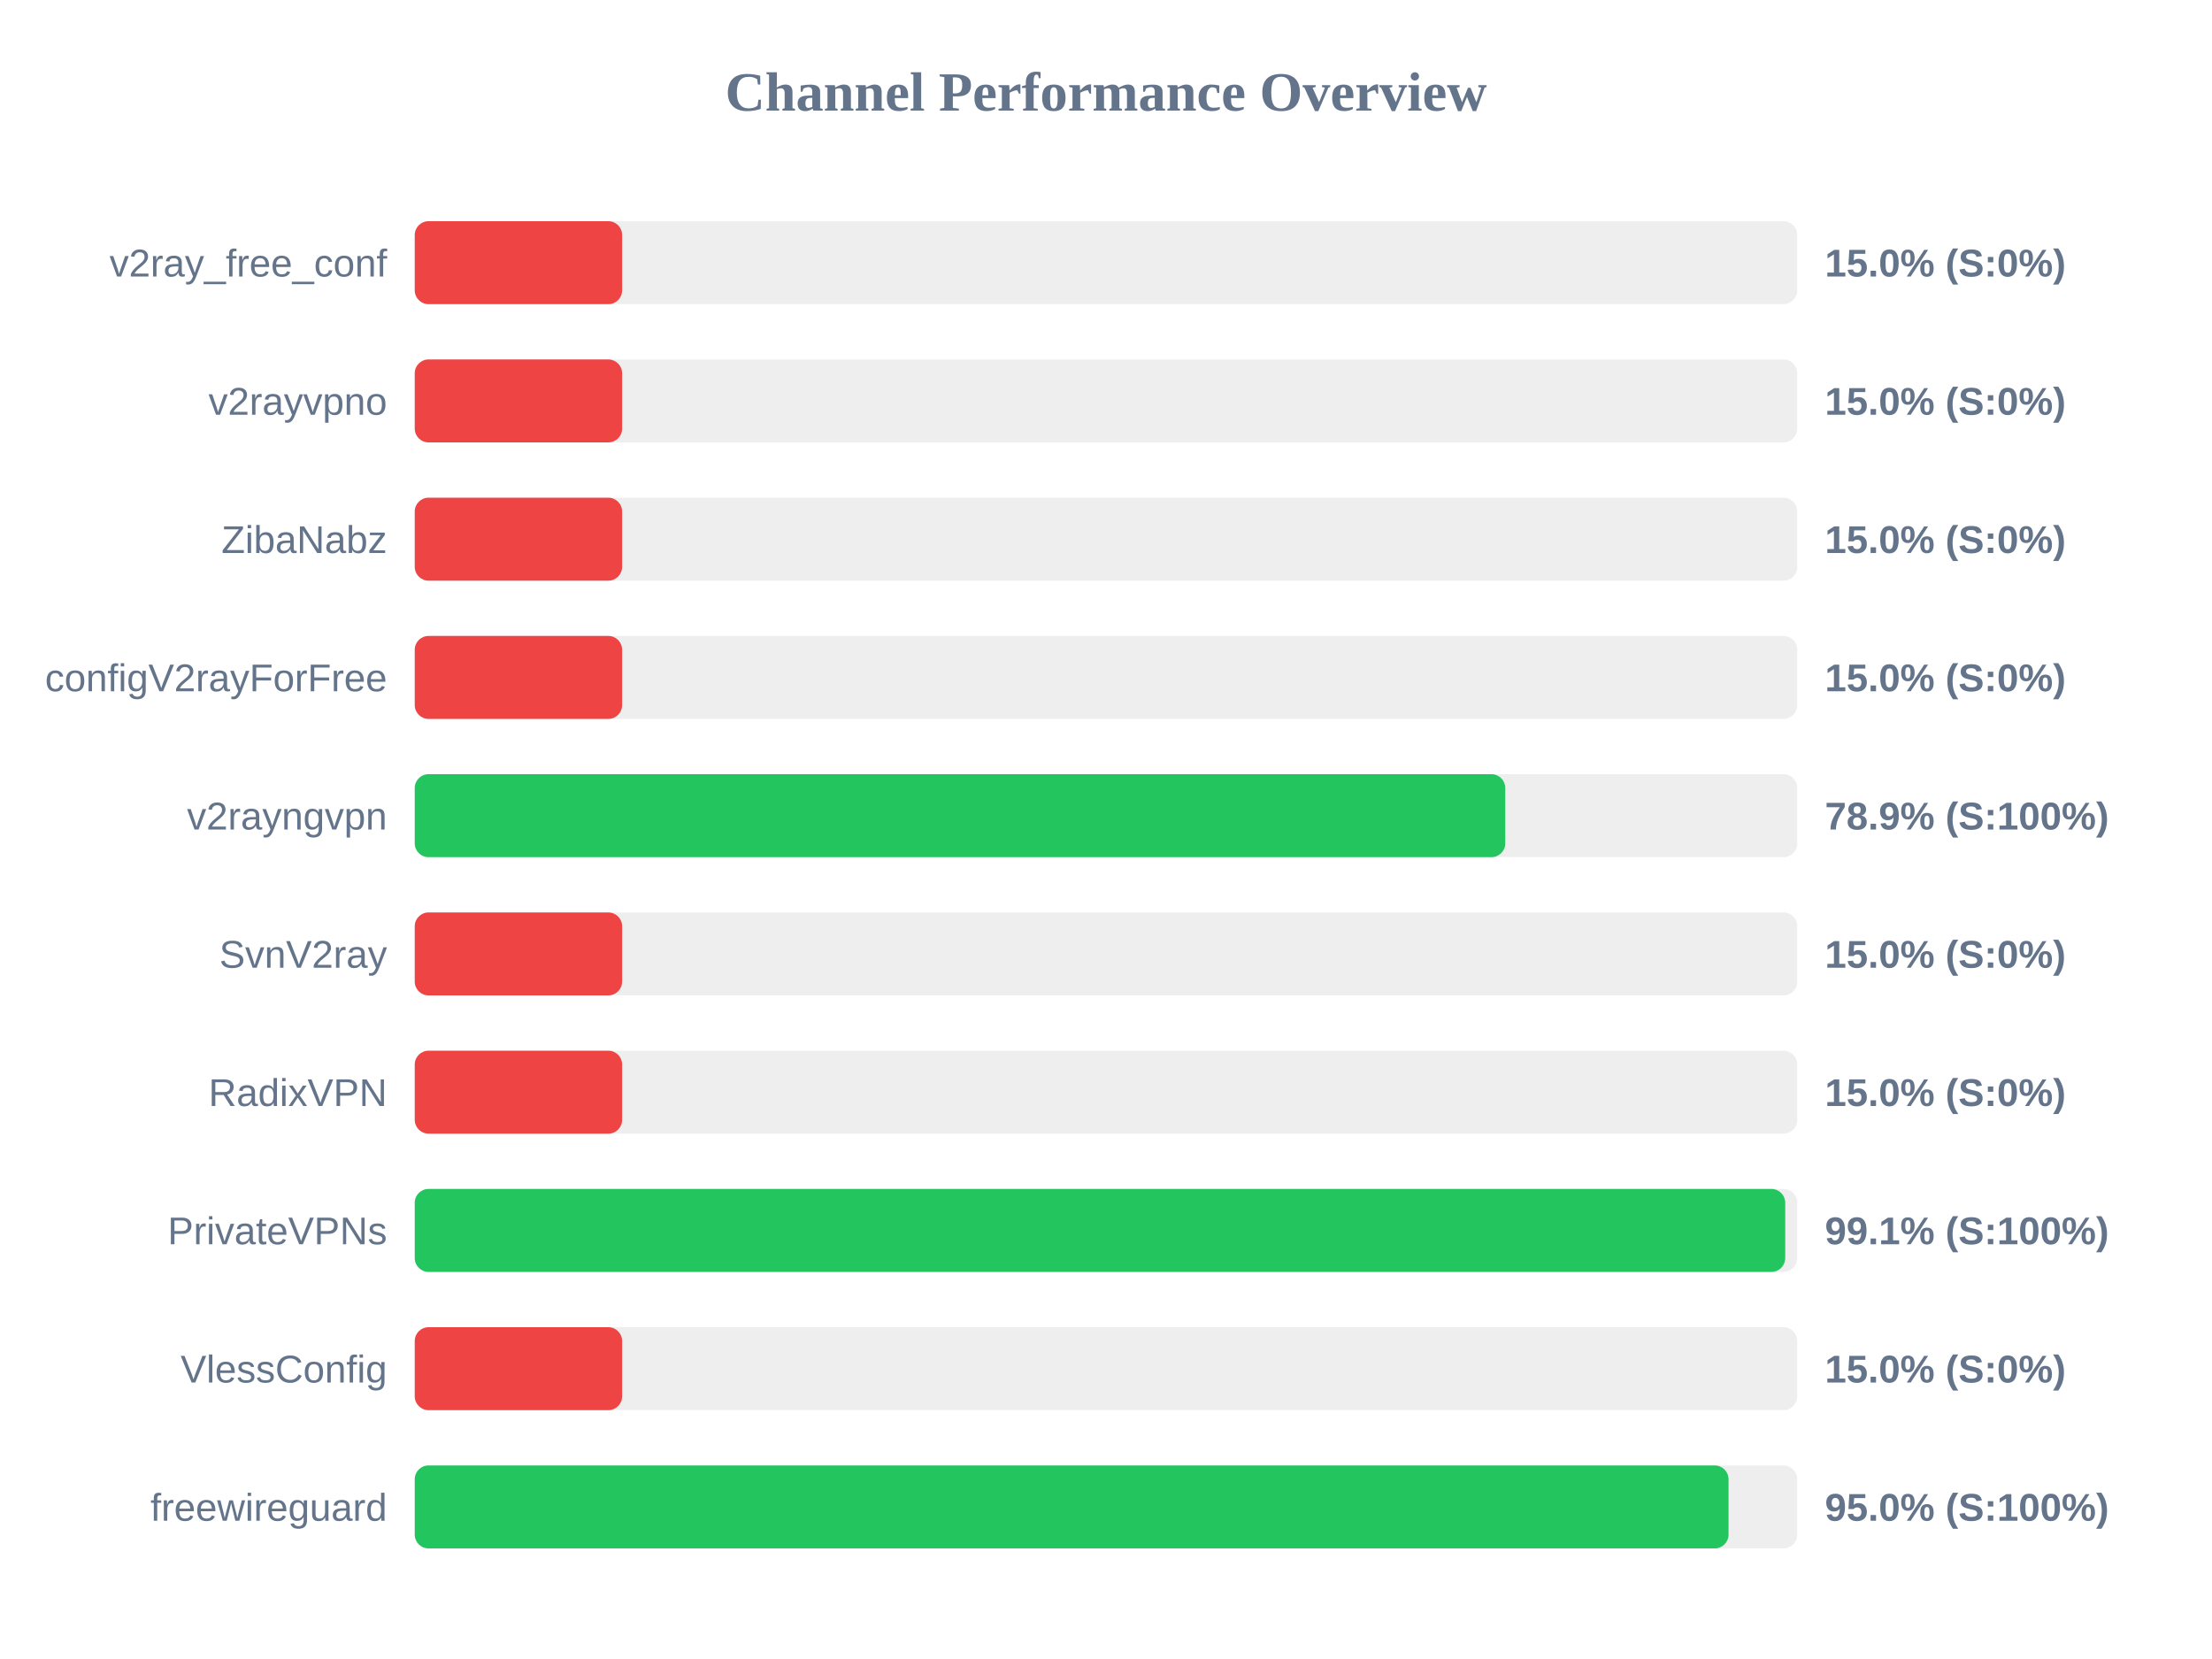
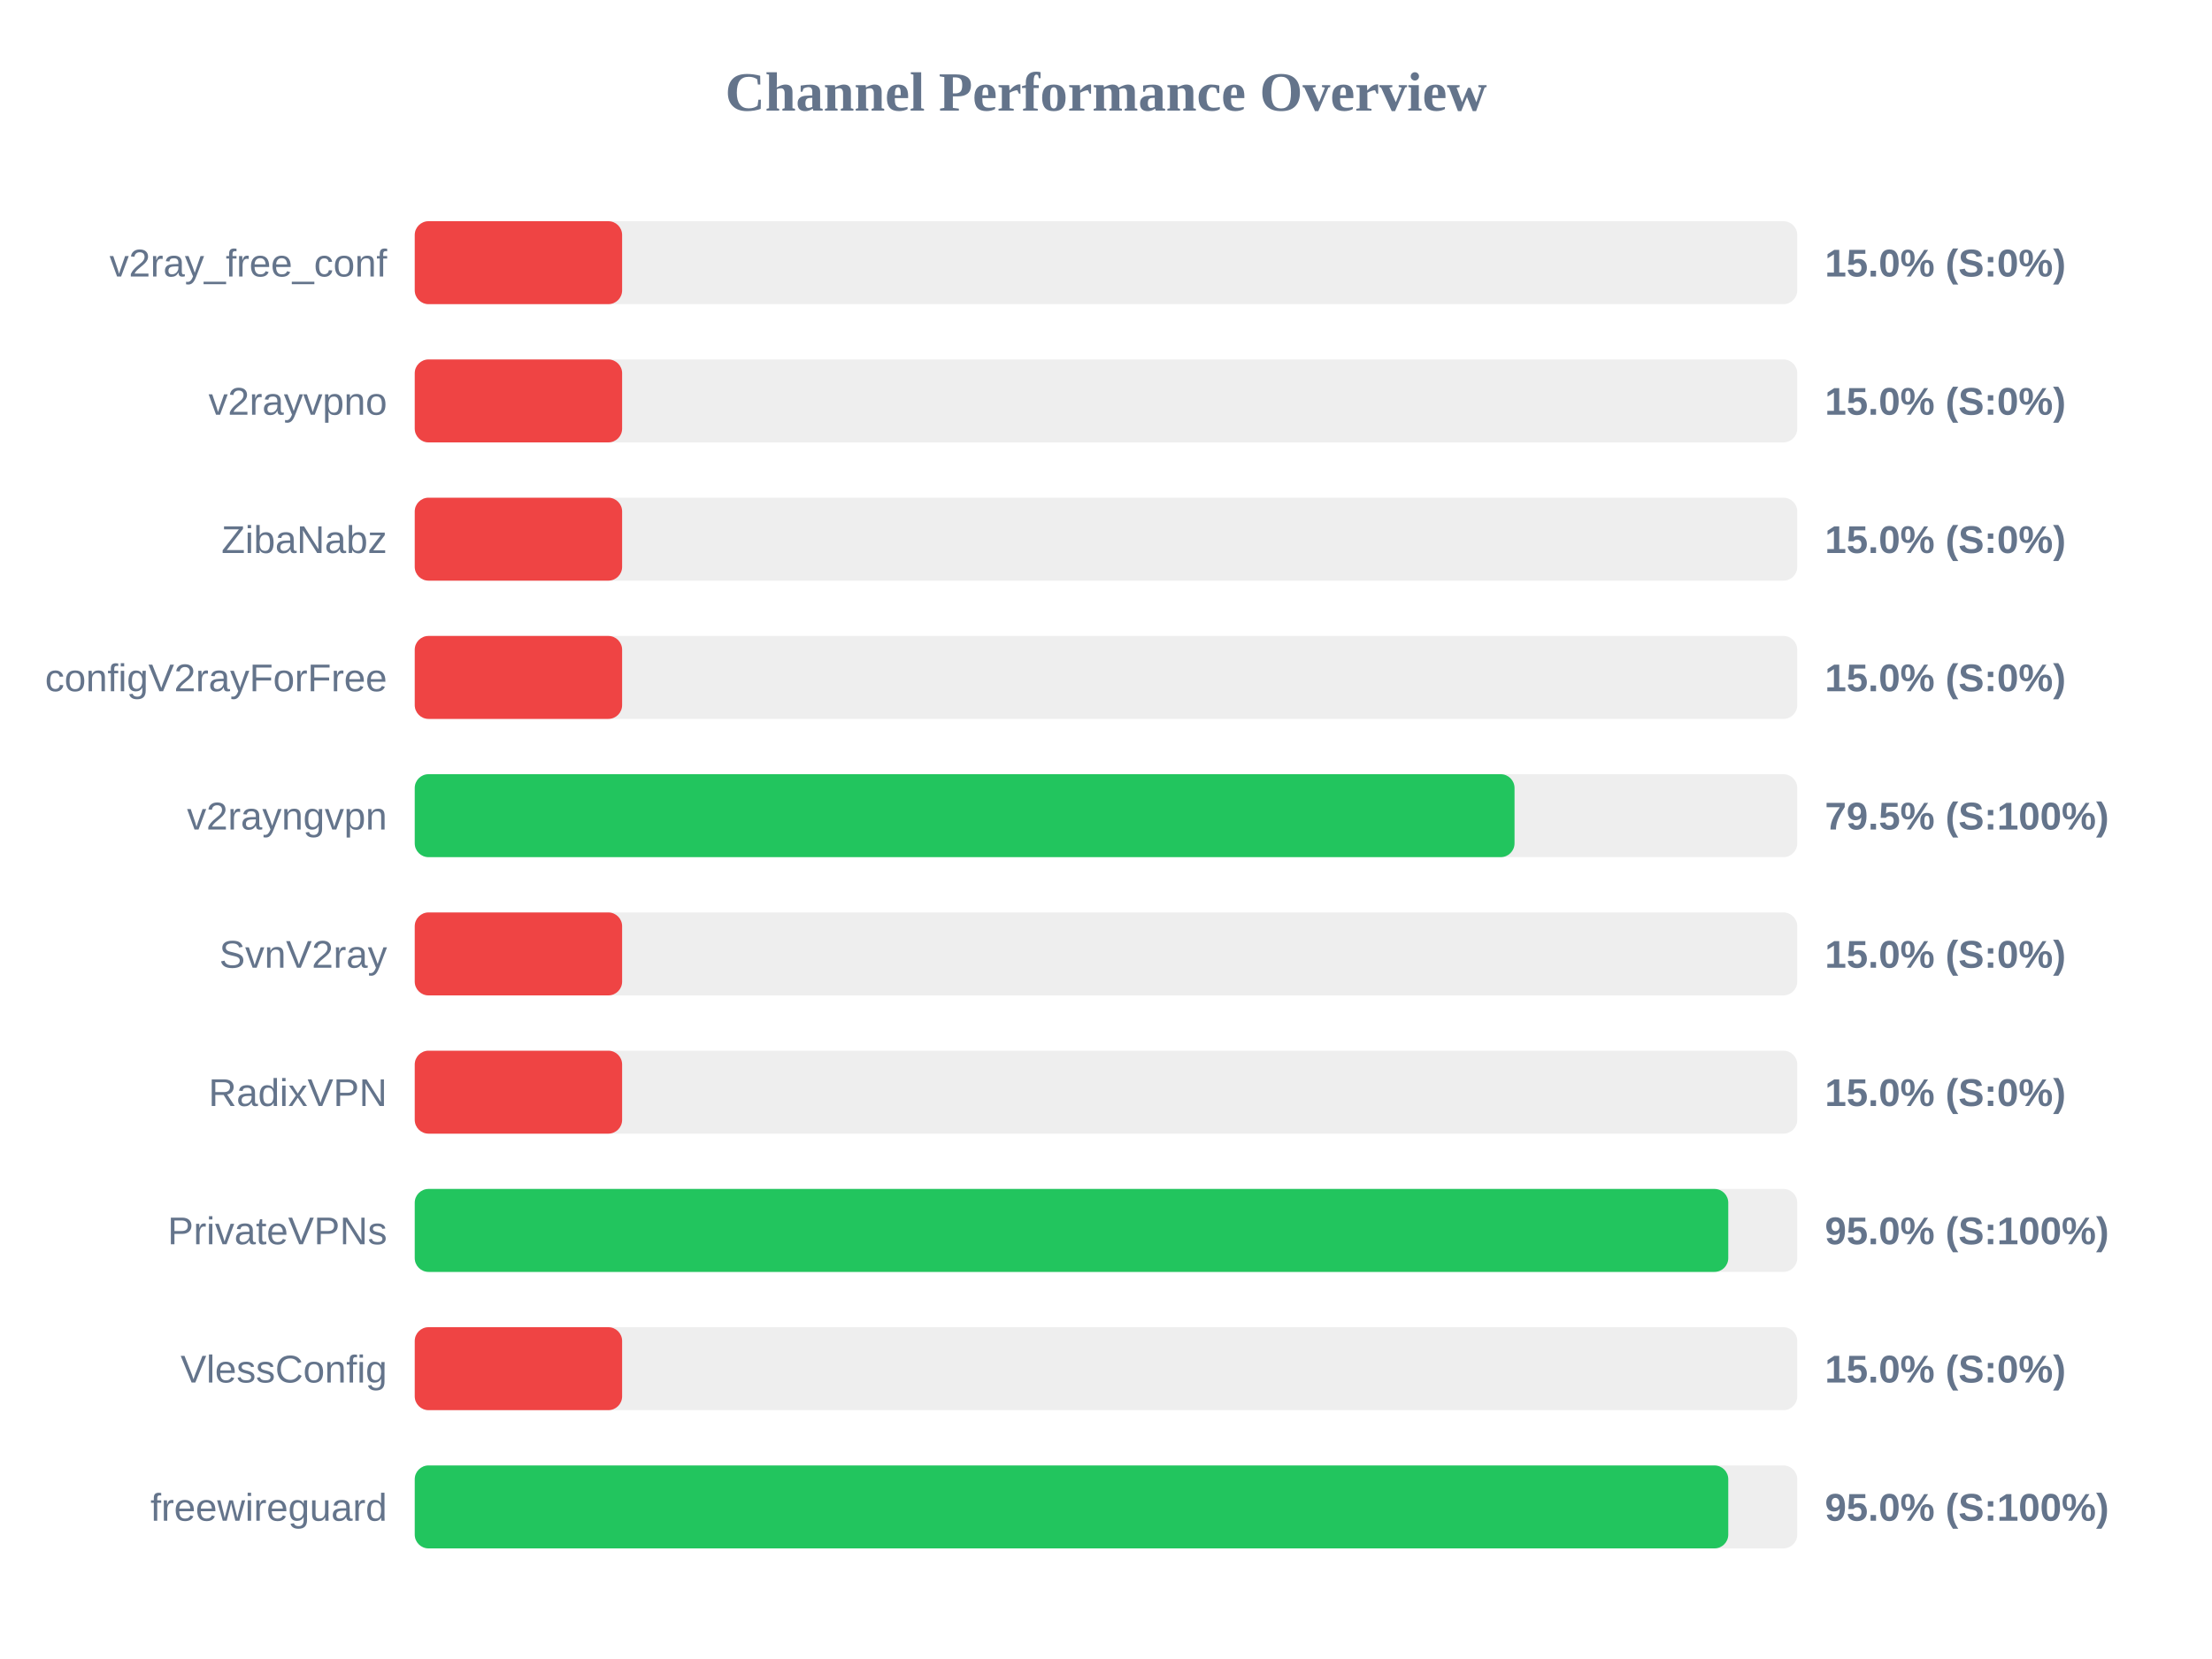
<svg xmlns="http://www.w3.org/2000/svg" width="800" height="600" version="1.1">
  <style>
        .row { font: 14px Arial; fill: #64748b; }
        .score { font: bold 14px Arial; fill: #64748b; }
    </style>
  <text x="400" y="40" text-anchor="middle" font-size="20px" font-weight="bold" fill="#64748b">Channel Performance Overview</text>
  <rect x="150" y="80" width="500" height="30" fill="#eee" rx="5" />
  <rect x="150" y="80" width="75.0" height="30" fill="#ef4444" rx="5" />
  <text x="140" y="100" text-anchor="end" class="row">v2ray_free_conf</text>
  <text x="660" y="100" text-anchor="start" class="score">15.0% (S:0%)</text>
  <rect x="150" y="130" width="500" height="30" fill="#eee" rx="5" />
  <rect x="150" y="130" width="75.0" height="30" fill="#ef4444" rx="5" />
  <text x="140" y="150" text-anchor="end" class="row">v2rayvpno</text>
  <text x="660" y="150" text-anchor="start" class="score">15.0% (S:0%)</text>
  <rect x="150" y="180" width="500" height="30" fill="#eee" rx="5" />
  <rect x="150" y="180" width="75.0" height="30" fill="#ef4444" rx="5" />
  <text x="140" y="200" text-anchor="end" class="row">ZibaNabz</text>
  <text x="660" y="200" text-anchor="start" class="score">15.0% (S:0%)</text>
  <rect x="150" y="230" width="500" height="30" fill="#eee" rx="5" />
  <rect x="150" y="230" width="75.0" height="30" fill="#ef4444" rx="5" />
  <text x="140" y="250" text-anchor="end" class="row">configV2rayForFree</text>
  <text x="660" y="250" text-anchor="start" class="score">15.0% (S:0%)</text>
  <rect x="150" y="280" width="500" height="30" fill="#eee" rx="5" />
-   <rect x="150" y="280" width="394.4" height="30" fill="#22c55e" rx="5" />
+   <rect x="150" y="280" width="397.75" height="30" fill="#22c55e" rx="5" />
  <text x="140" y="300" text-anchor="end" class="row">v2rayngvpn</text>
-   <text x="660" y="300" text-anchor="start" class="score">78.9% (S:100%)</text>
+   <text x="660" y="300" text-anchor="start" class="score">79.5% (S:100%)</text>
  <rect x="150" y="330" width="500" height="30" fill="#eee" rx="5" />
  <rect x="150" y="330" width="75.0" height="30" fill="#ef4444" rx="5" />
  <text x="140" y="350" text-anchor="end" class="row">SvnV2ray</text>
  <text x="660" y="350" text-anchor="start" class="score">15.0% (S:0%)</text>
  <rect x="150" y="380" width="500" height="30" fill="#eee" rx="5" />
  <rect x="150" y="380" width="75.0" height="30" fill="#ef4444" rx="5" />
  <text x="140" y="400" text-anchor="end" class="row">RadixVPN</text>
  <text x="660" y="400" text-anchor="start" class="score">15.0% (S:0%)</text>
  <rect x="150" y="430" width="500" height="30" fill="#eee" rx="5" />
-   <rect x="150" y="430" width="495.65" height="30" fill="#22c55e" rx="5" />
+   <rect x="150" y="430" width="475.05" height="30" fill="#22c55e" rx="5" />
  <text x="140" y="450" text-anchor="end" class="row">PrivateVPNs</text>
-   <text x="660" y="450" text-anchor="start" class="score">99.1% (S:100%)</text>
+   <text x="660" y="450" text-anchor="start" class="score">95.0% (S:100%)</text>
  <rect x="150" y="480" width="500" height="30" fill="#eee" rx="5" />
  <rect x="150" y="480" width="75.0" height="30" fill="#ef4444" rx="5" />
  <text x="140" y="500" text-anchor="end" class="row">VlessConfig</text>
  <text x="660" y="500" text-anchor="start" class="score">15.0% (S:0%)</text>
  <rect x="150" y="530" width="500" height="30" fill="#eee" rx="5" />
-   <rect x="150" y="530" width="475.15" height="30" fill="#22c55e" rx="5" />
+   <rect x="150" y="530" width="475.05" height="30" fill="#22c55e" rx="5" />
  <text x="140" y="550" text-anchor="end" class="row">freewireguard</text>
  <text x="660" y="550" text-anchor="start" class="score">95.0% (S:100%)</text>
</svg>
